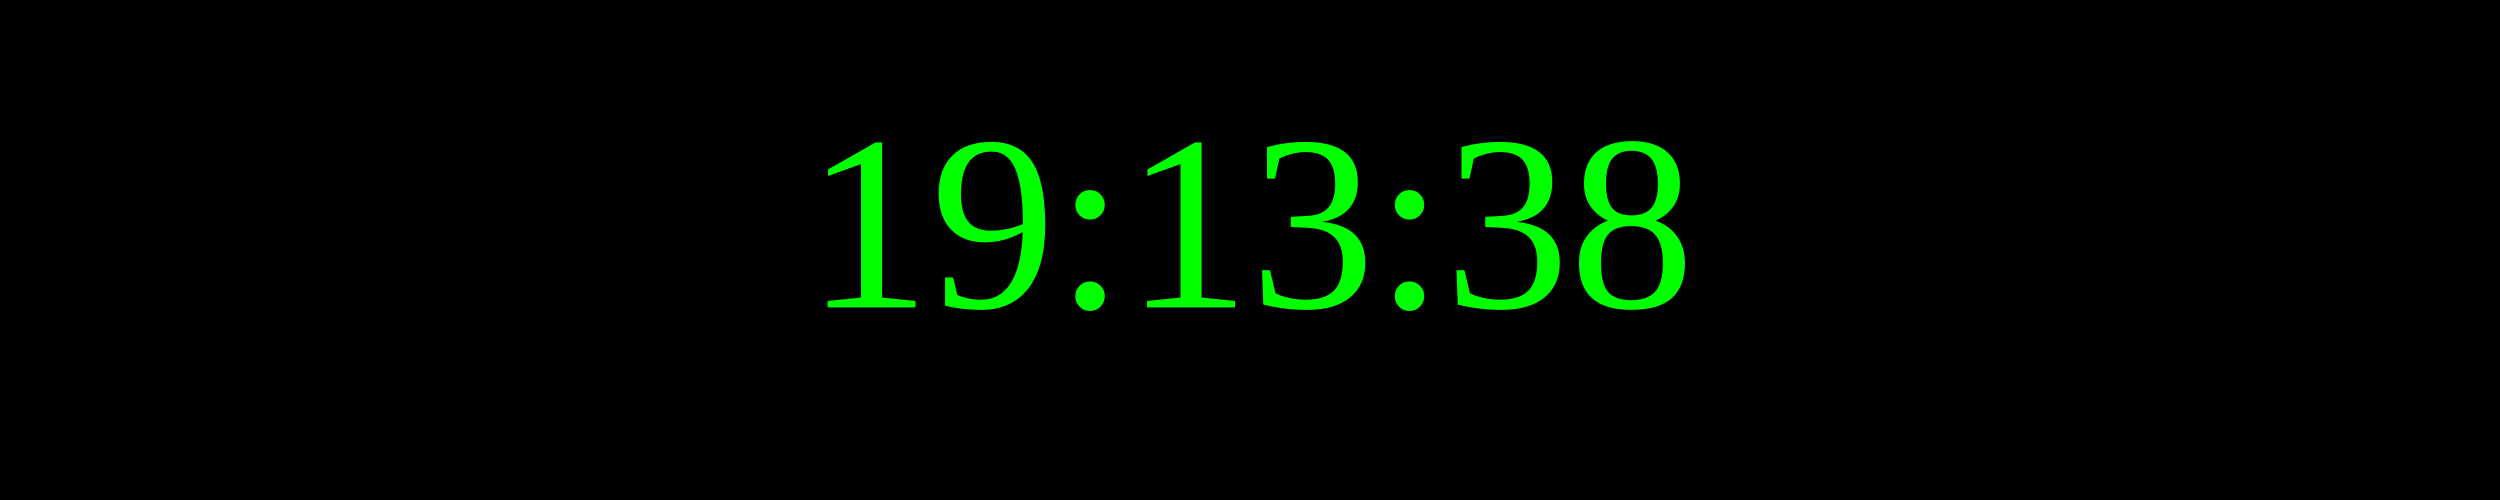
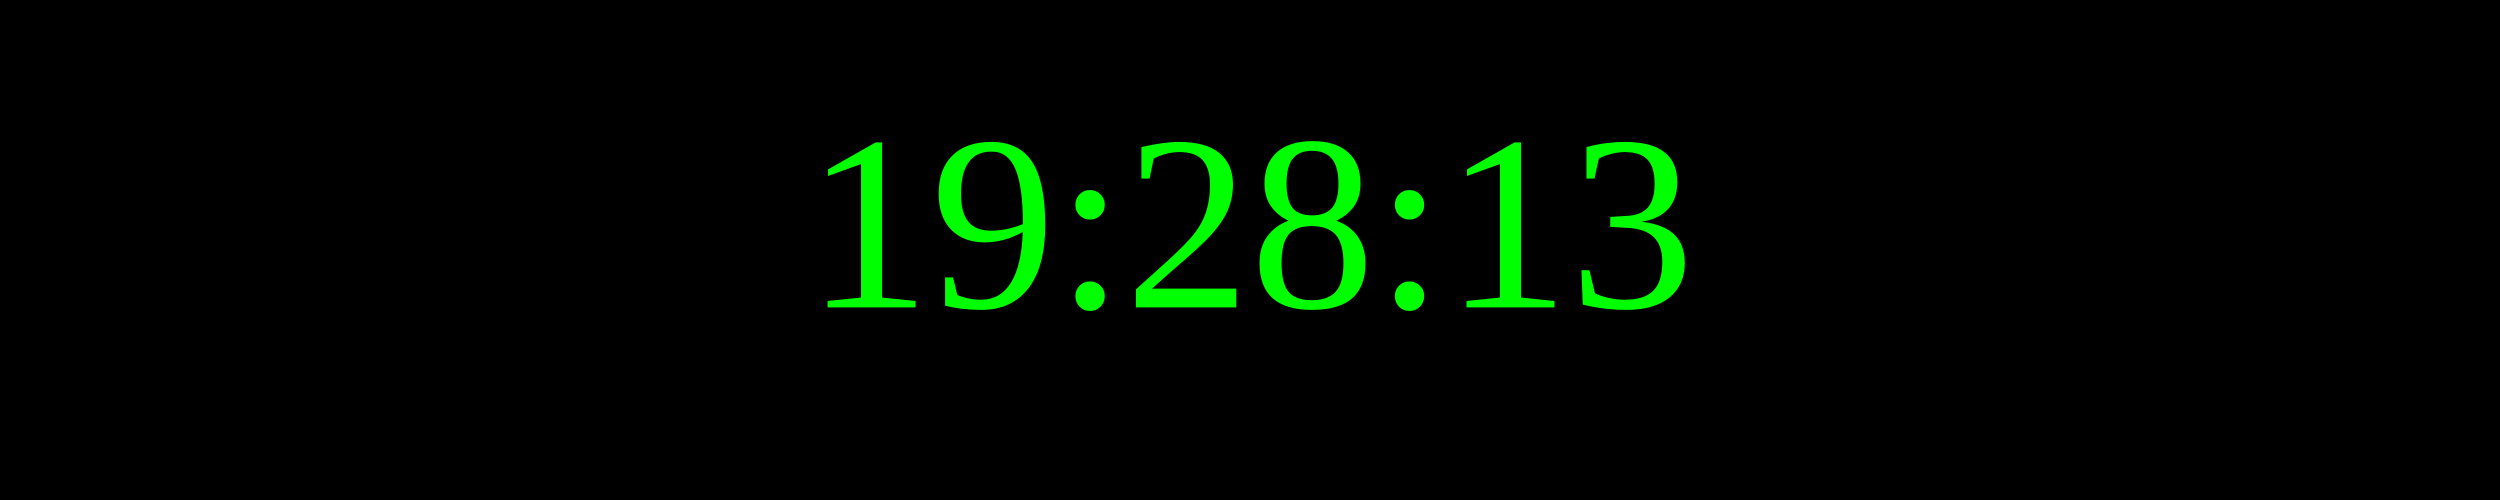
<svg xmlns="http://www.w3.org/2000/svg" width="250" height="50">
  <rect width="100%" height="100%" fill="black" />
  <text x="50%" y="50%" font-size="25" fill="lime" text-anchor="middle" dominant-baseline="middle">
- 19:13:38
+ 19:28:13
</text>
</svg>
